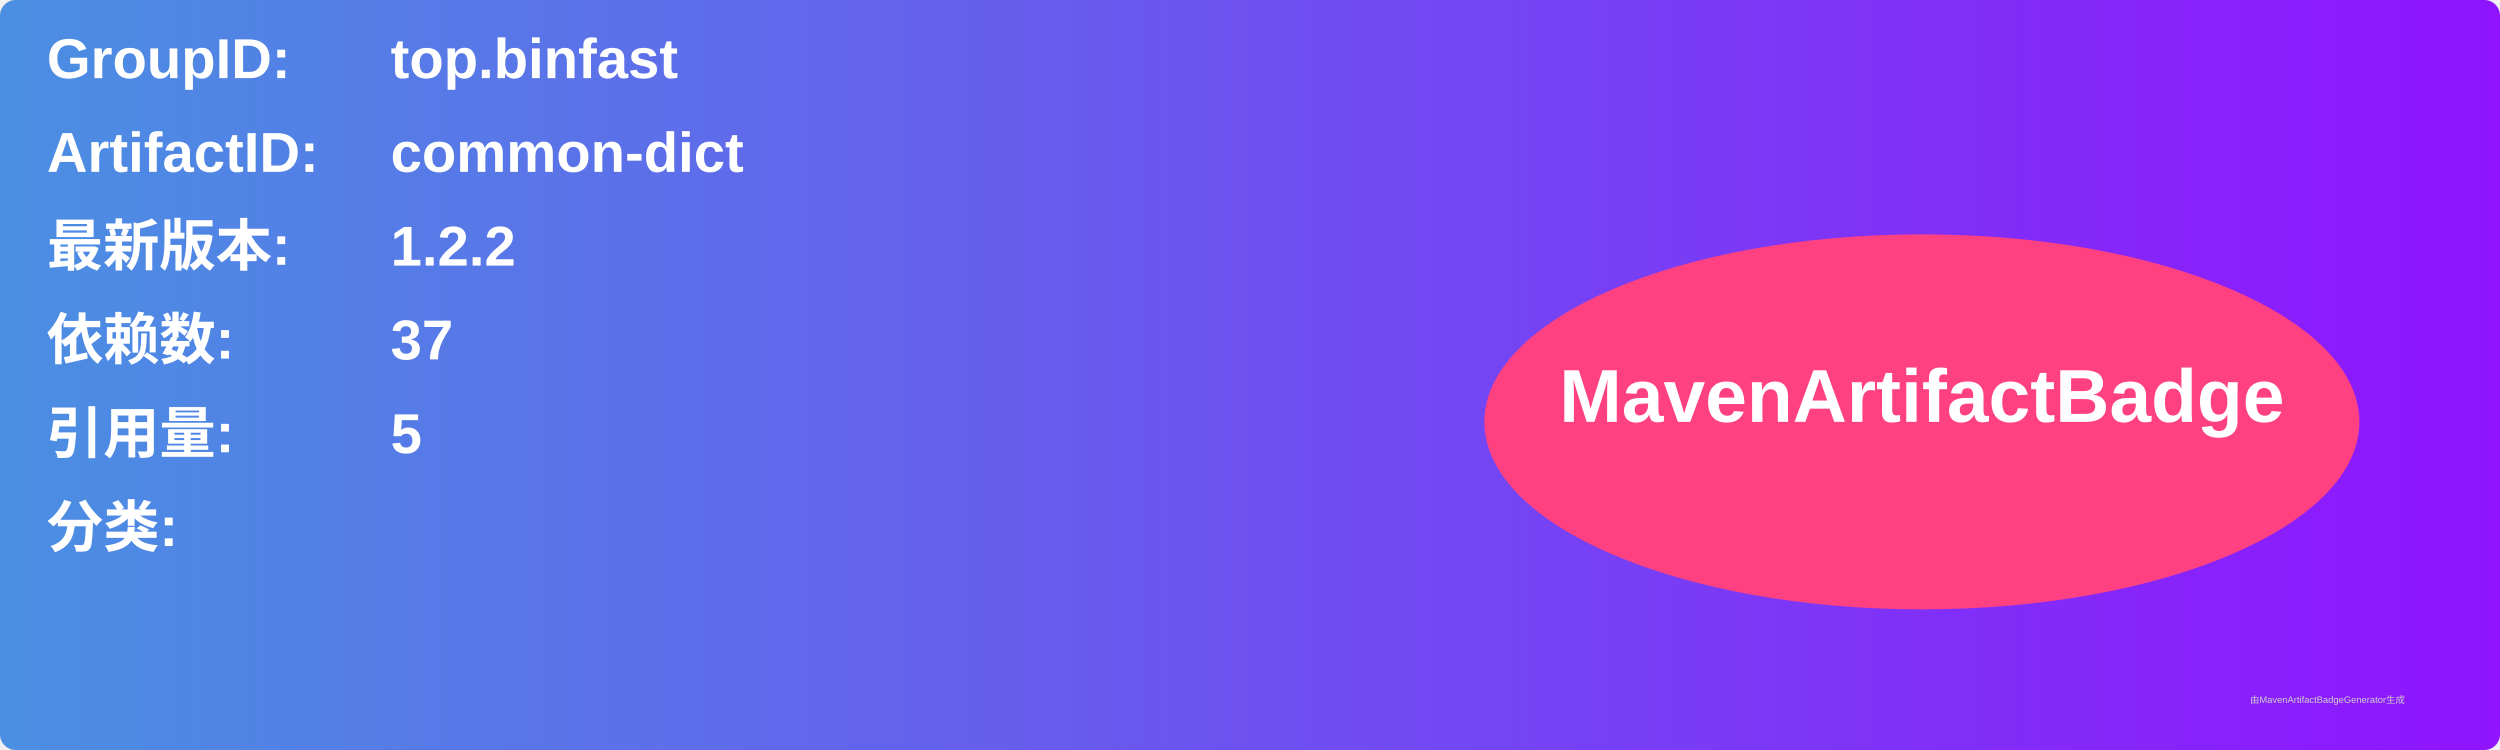
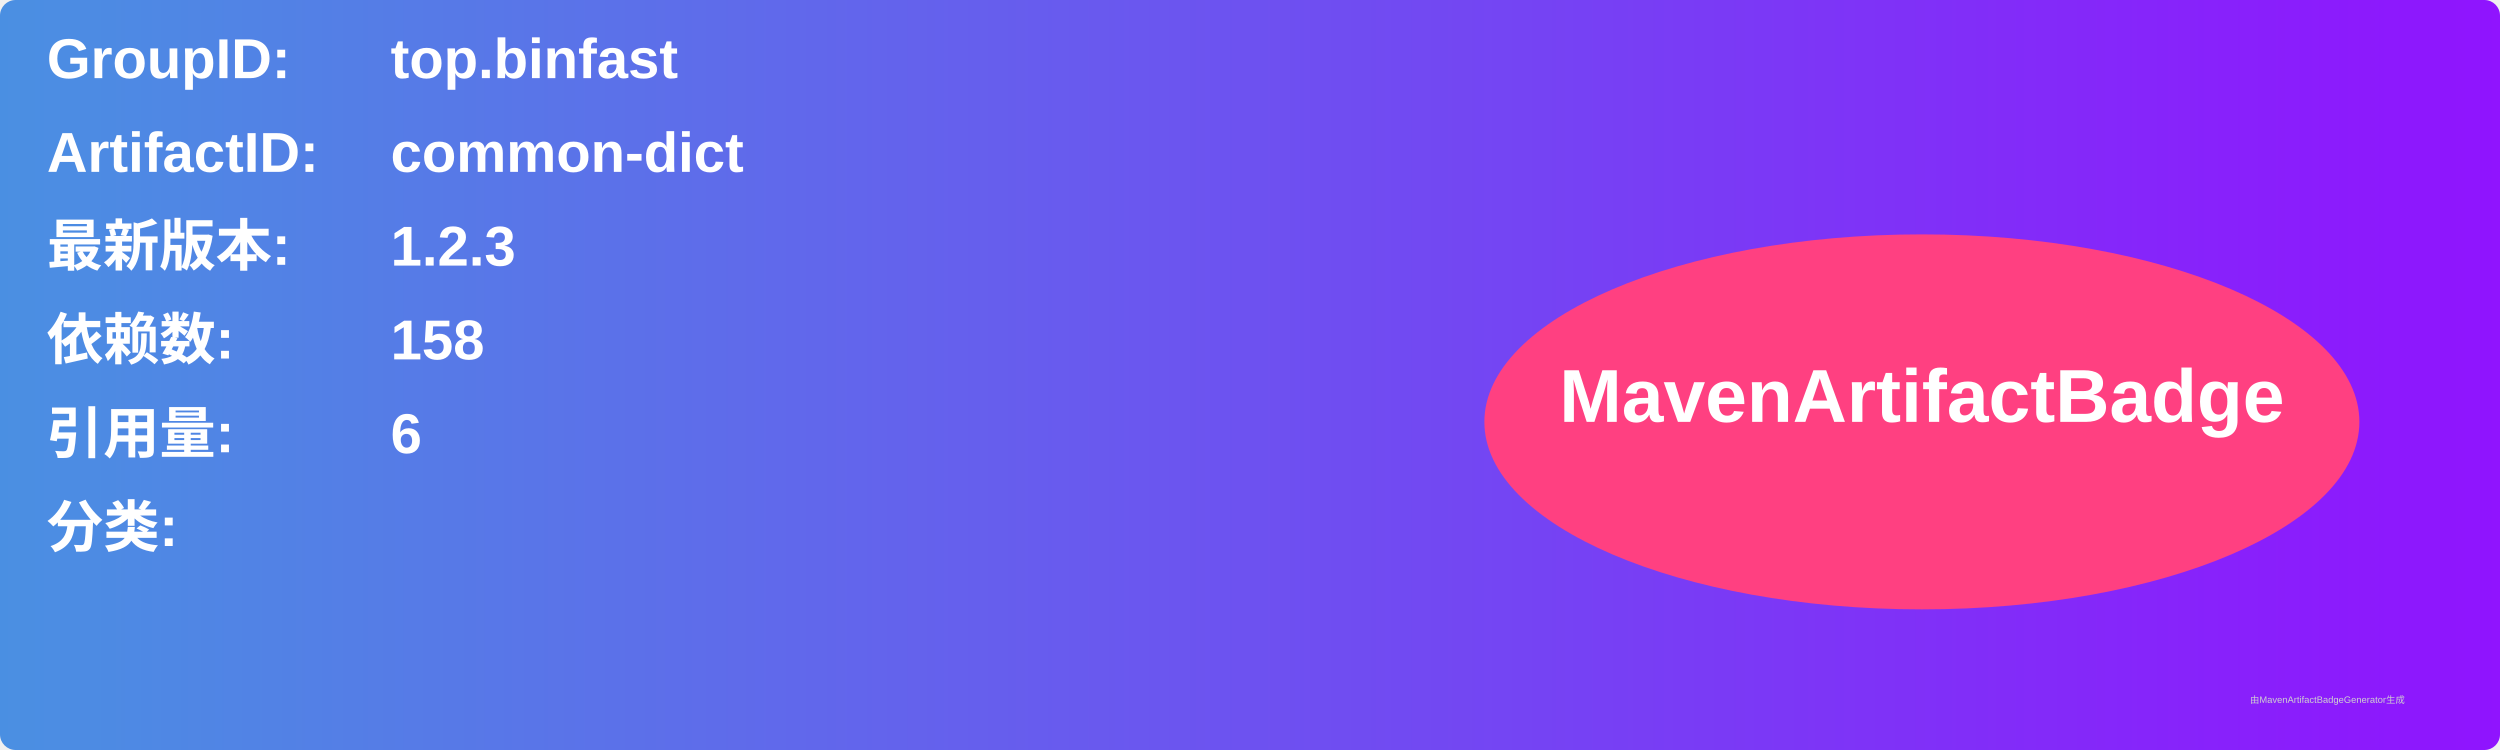
<svg xmlns="http://www.w3.org/2000/svg" width="800" height="240" viewBox="0 0 800 240">
  <linearGradient id="grad" x1="0%" y1="0%" x2="100%" y2="0%">
    <stop offset="0%" stop-color="#4a90e2" />
    <stop offset="100%" stop-color="#9013fe" />
  </linearGradient>
  <rect width="100%" height="100%" rx="5" ry="5" fill="url(#grad)" />
  <g transform="translate(15, 15)">
    <text x="0" y="10" font-family="Arial" font-size="18" fill="white" font-weight="bold" width="260">GroupID:</text>
    <text x="110" y="10" font-family="Arial" font-size="18" fill="white" font-weight="bold" width="460">top.binfast</text>
    <text x="0" y="40" font-family="Arial" font-size="18" fill="white" font-weight="bold" width="260">ArtifactID:</text>
    <text x="110" y="40" font-family="Arial" font-size="18" fill="white" font-weight="bold" width="460">common-dict</text>
    <text x="0" y="70" font-family="Arial" font-size="18" fill="white" font-weight="bold">最新版本:</text>
    <text x="110" y="70" font-family="Arial" font-size="18" fill="white" font-weight="bold">
-       <tspan font-weight="bold">1.2.2</tspan>
+       <tspan font-weight="bold">1.2.3</tspan>
    </text>
    <text x="0" y="100" font-family="Arial" font-size="18" fill="white" font-weight="bold">依赖数: </text>
    <text x="110" y="100" font-family="Arial" font-size="18" fill="white">
-       <tspan font-weight="bold">37</tspan>
+       <tspan font-weight="bold">158</tspan>
    </text>
    <text x="0" y="130" font-family="Arial" font-size="18" fill="white" font-weight="bold">引用量: </text>
    <text x="110" y="130" font-family="Arial" font-size="18" fill="white">
-       <tspan font-weight="bold">5</tspan>
+       <tspan font-weight="bold">6</tspan>
    </text>
    <text x="0" y="160" font-family="Arial" font-size="18" fill="white" font-weight="bold">分类:</text>
    <text x="10" y="190" font-family="Arial" font-size="10" fill="white">
      <tspan font-weight="bold" />
    </text>
    <ellipse cx="600" cy="120" rx="140" ry="60" fill="#ff4081" />
    <text x="600" y="120" text-anchor="middle" font-family="Arial" font-size="24" fill="white" font-weight="bold">MavenArtifactBadge</text>
  </g>
  <text x="720" y="225" font-family="Arial" font-size="3" fill="#d0d0d0">由MavenArtifactBadgeGenerator生成</text>
</svg>
